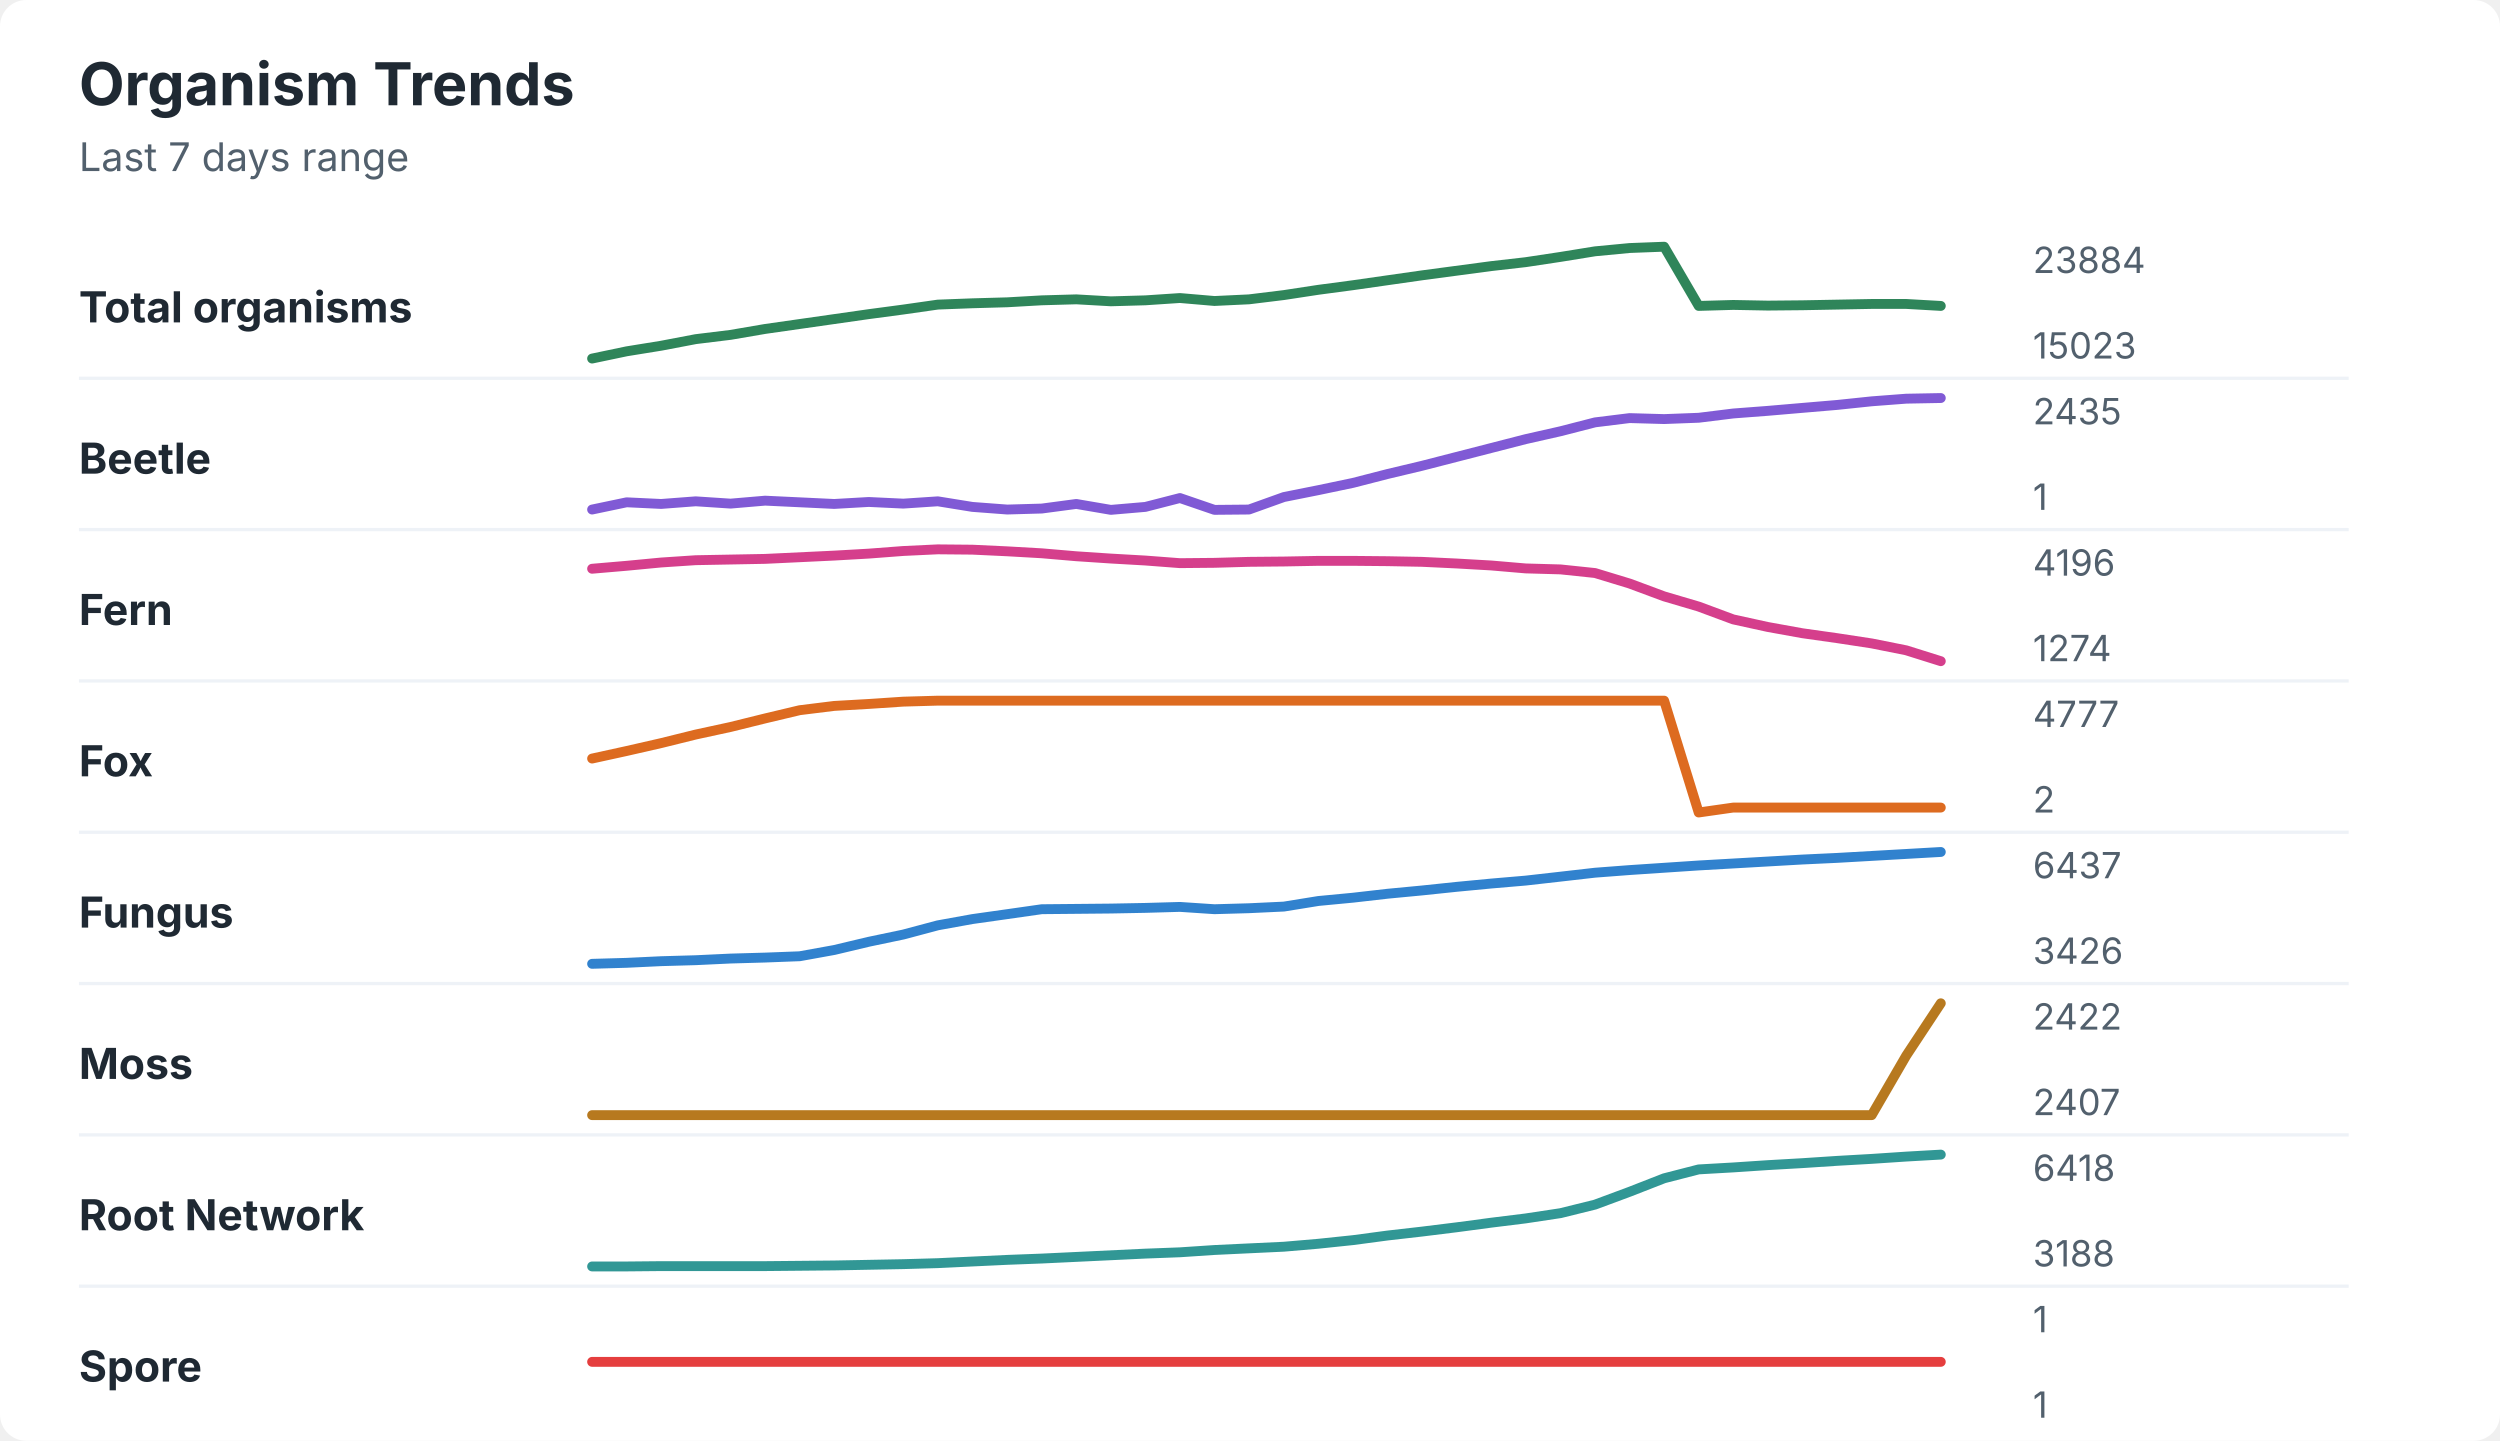
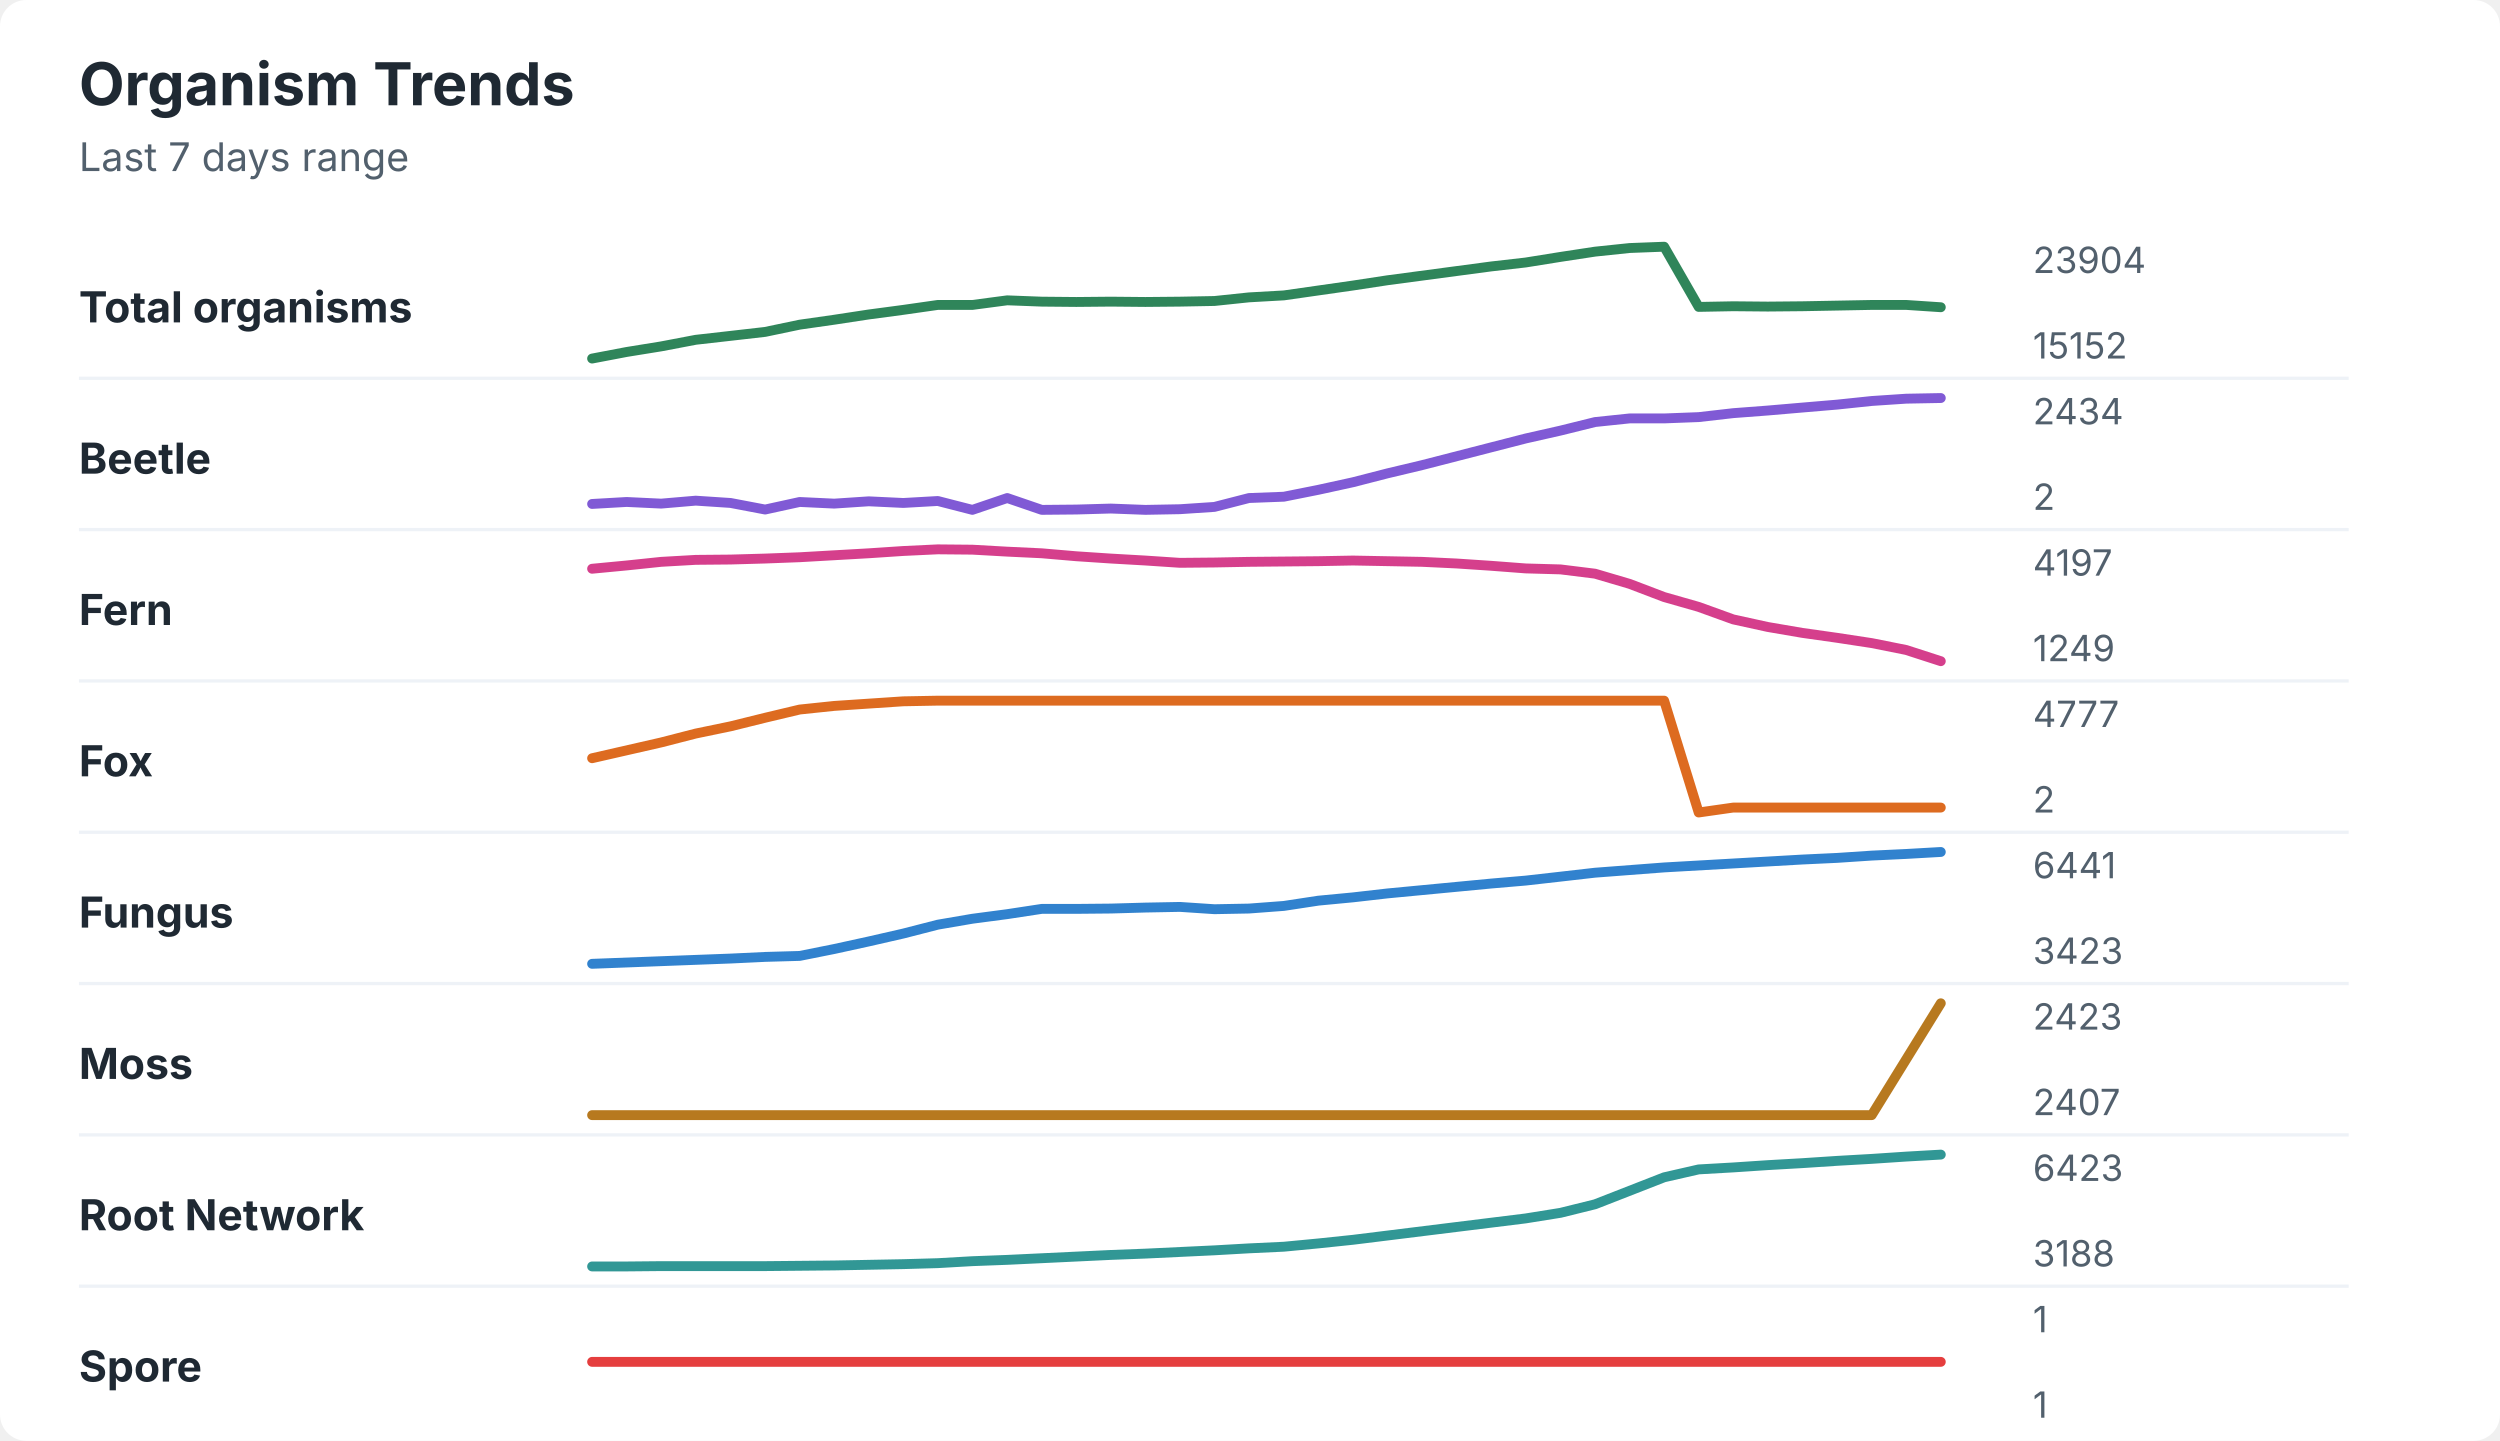
<svg xmlns="http://www.w3.org/2000/svg" width="760" height="438" viewBox="0 0 760 438" role="img" aria-labelledby="title desc">
  <rect width="760" height="438" rx="8" fill="#ffffff" />
  <style>
    text { font-family: -apple-system, BlinkMacSystemFont, "Segoe UI", sans-serif; }
    .title { font-size: 18px; font-weight: 700; fill: #1f2933; }
    .subtitle { font-size: 12px; fill: #52606d; }
    .label { font-size: 13px; font-weight: 650; fill: #1f2933; }
    .axis-value { font-size: 11px; fill: #52606d; }
    .separator { stroke: #eef2f7; stroke-width: 1; }
  </style>
  <text x="24" y="32" class="title">Organism Trends</text>
  <text x="24" y="52" class="subtitle">Last 7 days range</text>
  <text x="24" y="98" class="label">Total organisms</text>
-   <polyline points="180.0,109.0 190.5,106.8 201.0,105.1 211.5,103.1 222.1,101.8 232.6,100.0 243.1,98.5 253.6,97.0 264.1,95.5 274.6,94.1 285.1,92.6 295.6,92.2 306.2,91.9 316.7,91.3 327.2,91.0 337.7,91.6 348.2,91.3 358.7,90.6 369.2,91.5 379.7,91.0 390.3,89.7 400.8,88.1 411.3,86.7 421.8,85.2 432.3,83.7 442.8,82.3 453.3,80.9 463.8,79.7 474.4,78.1 484.9,76.4 495.4,75.4 505.9,75.0 516.4,93.0 526.9,92.7 537.4,92.9 547.9,92.8 558.5,92.6 569.0,92.4 579.5,92.4 590.0,93.0 " fill="none" stroke="#2f855a" stroke-width="3" stroke-linecap="round" stroke-linejoin="round" />
-   <text x="618" y="83" class="axis-value">23884</text>
-   <text x="618" y="109" class="axis-value">15023</text>
+   <polyline points="180.0,109.0 190.5,107.0 201.0,105.3 211.5,103.3 222.1,102.1 232.6,100.9 243.1,98.7 253.6,97.2 264.1,95.6 274.6,94.2 285.1,92.7 295.6,92.7 306.2,91.3 316.7,91.7 327.2,91.8 337.7,91.7 348.2,91.8 358.7,91.7 369.2,91.5 379.7,90.4 390.3,89.8 400.8,88.3 411.3,86.8 421.8,85.2 432.3,83.8 442.8,82.4 453.3,81.0 463.8,79.8 474.4,78.1 484.9,76.5 495.4,75.4 505.9,75.0 516.4,93.3 526.9,93.1 537.4,93.2 547.9,93.1 558.5,92.9 569.0,92.7 579.5,92.7 590.0,93.4 " fill="none" stroke="#2f855a" stroke-width="3" stroke-linecap="round" stroke-linejoin="round" />
+   <text x="618" y="83" class="axis-value">23904</text>
+   <text x="618" y="109" class="axis-value">15152</text>
  <line x1="24" y1="115.0" x2="714" y2="115.0" class="separator" />
  <text x="24" y="144" class="label">Beetle</text>
-   <polyline points="180.0,154.9 190.5,152.7 201.0,153.2 211.5,152.4 222.1,153.1 232.6,152.2 243.1,152.7 253.6,153.2 264.1,152.6 274.6,153.1 285.1,152.4 295.6,154.1 306.2,154.9 316.7,154.6 327.2,153.2 337.7,155.0 348.2,154.1 358.7,151.4 369.2,155.0 379.7,154.9 390.3,151.1 400.8,149.0 411.3,146.8 421.8,144.1 432.3,141.6 442.8,138.9 453.3,136.2 463.8,133.5 474.4,131.1 484.9,128.4 495.4,127.1 505.9,127.4 516.4,127.0 526.9,125.7 537.4,124.9 547.9,124.0 558.5,123.1 569.0,122.0 579.5,121.2 590.0,121.0 " fill="none" stroke="#805ad5" stroke-width="3" stroke-linecap="round" stroke-linejoin="round" />
-   <text x="618" y="129" class="axis-value">2435</text>
-   <text x="618" y="155" class="axis-value">1</text>
+   <polyline points="180.0,153.2 190.5,152.6 201.0,153.1 211.5,152.2 222.1,152.9 232.6,154.9 243.1,152.6 253.6,153.1 264.1,152.4 274.6,152.9 285.1,152.3 295.6,155.0 306.2,151.4 316.7,155.0 327.2,154.9 337.7,154.6 348.2,155.0 358.7,154.8 369.2,154.1 379.7,151.4 390.3,151.0 400.8,148.9 411.3,146.6 421.8,143.9 432.3,141.4 442.8,138.7 453.3,136.0 463.8,133.3 474.4,130.9 484.9,128.3 495.4,127.2 505.9,127.2 516.4,126.8 526.9,125.6 537.4,124.8 547.9,123.9 558.5,123.0 569.0,121.9 579.5,121.2 590.0,121.0 " fill="none" stroke="#805ad5" stroke-width="3" stroke-linecap="round" stroke-linejoin="round" />
+   <text x="618" y="129" class="axis-value">2434</text>
+   <text x="618" y="155" class="axis-value">2</text>
  <line x1="24" y1="161.0" x2="714" y2="161.0" class="separator" />
  <text x="24" y="190" class="label">Fern</text>
-   <polyline points="180.0,172.9 190.5,172.0 201.0,171.0 211.5,170.3 222.1,170.1 232.6,169.9 243.1,169.4 253.6,168.9 264.1,168.3 274.6,167.5 285.1,167.0 295.6,167.1 306.2,167.6 316.7,168.2 327.2,169.1 337.7,169.8 348.2,170.4 358.7,171.2 369.2,171.1 379.7,170.8 390.3,170.7 400.8,170.5 411.3,170.5 421.8,170.6 432.3,170.8 442.8,171.3 453.3,171.9 463.8,172.8 474.4,173.1 484.9,174.2 495.4,177.4 505.9,181.3 516.4,184.4 526.9,188.3 537.4,190.6 547.9,192.5 558.5,194.0 569.0,195.6 579.5,197.7 590.0,201.0 " fill="none" stroke="#d53f8c" stroke-width="3" stroke-linecap="round" stroke-linejoin="round" />
-   <text x="618" y="175" class="axis-value">4196</text>
-   <text x="618" y="201" class="axis-value">1274</text>
+   <polyline points="180.0,172.9 190.5,171.9 201.0,170.8 211.5,170.2 222.1,170.1 232.6,169.8 243.1,169.4 253.6,168.8 264.1,168.2 274.6,167.5 285.1,167.0 295.6,167.1 306.2,167.7 316.7,168.2 327.2,169.1 337.7,169.8 348.2,170.4 358.7,171.1 369.2,171.0 379.7,170.8 390.3,170.7 400.8,170.6 411.3,170.4 421.8,170.6 432.3,170.8 442.8,171.3 453.3,172.0 463.8,172.8 474.4,173.1 484.9,174.4 495.4,177.5 505.9,181.5 516.4,184.5 526.9,188.3 537.4,190.6 547.9,192.4 558.5,193.9 569.0,195.5 579.5,197.6 590.0,201.0 " fill="none" stroke="#d53f8c" stroke-width="3" stroke-linecap="round" stroke-linejoin="round" />
+   <text x="618" y="175" class="axis-value">4197</text>
+   <text x="618" y="201" class="axis-value">1249</text>
  <line x1="24" y1="207.0" x2="714" y2="207.0" class="separator" />
  <text x="24" y="236" class="label">Fox</text>
-   <polyline points="180.0,230.6 190.5,228.3 201.0,225.9 211.5,223.3 222.1,221.0 232.6,218.4 243.1,215.9 253.6,214.6 264.1,214.0 274.6,213.3 285.1,213.0 295.6,213.0 306.2,213.0 316.7,213.0 327.2,213.0 337.7,213.0 348.2,213.0 358.7,213.0 369.2,213.0 379.7,213.0 390.3,213.0 400.8,213.0 411.3,213.0 421.8,213.0 432.3,213.0 442.8,213.0 453.3,213.0 463.8,213.0 474.4,213.0 484.9,213.0 495.4,213.0 505.9,213.0 516.4,247.0 526.9,245.5 537.4,245.5 547.9,245.5 558.5,245.5 569.0,245.5 579.5,245.5 590.0,245.5 " fill="none" stroke="#dd6b20" stroke-width="3" stroke-linecap="round" stroke-linejoin="round" />
+   <polyline points="180.0,230.5 190.5,228.1 201.0,225.7 211.5,223.0 222.1,220.8 232.6,218.2 243.1,215.7 253.6,214.6 264.1,213.9 274.6,213.2 285.1,213.0 295.6,213.0 306.2,213.0 316.7,213.0 327.2,213.0 337.7,213.0 348.2,213.0 358.7,213.0 369.2,213.0 379.7,213.0 390.3,213.0 400.8,213.0 411.3,213.0 421.8,213.0 432.3,213.0 442.8,213.0 453.3,213.0 463.8,213.0 474.4,213.0 484.9,213.0 495.4,213.0 505.9,213.0 516.4,247.0 526.9,245.5 537.4,245.5 547.9,245.5 558.5,245.5 569.0,245.5 579.5,245.5 590.0,245.5 " fill="none" stroke="#dd6b20" stroke-width="3" stroke-linecap="round" stroke-linejoin="round" />
  <text x="618" y="221" class="axis-value">4777</text>
  <text x="618" y="247" class="axis-value">2</text>
  <line x1="24" y1="253.0" x2="714" y2="253.0" class="separator" />
  <text x="24" y="282" class="label">Fungus</text>
-   <polyline points="180.0,293.0 190.5,292.7 201.0,292.2 211.5,291.9 222.1,291.4 232.6,291.1 243.1,290.7 253.6,288.8 264.1,286.3 274.6,284.1 285.1,281.3 295.6,279.4 306.2,277.9 316.7,276.4 327.2,276.3 337.7,276.2 348.2,276.0 358.7,275.7 369.2,276.4 379.7,276.1 390.3,275.6 400.8,273.9 411.3,272.9 421.8,271.7 432.3,270.7 442.8,269.6 453.3,268.6 463.8,267.7 474.4,266.5 484.9,265.3 495.4,264.5 505.9,263.8 516.4,263.1 526.9,262.5 537.4,261.9 547.9,261.3 558.5,260.8 569.0,260.2 579.5,259.6 590.0,259.0 " fill="none" stroke="#3182ce" stroke-width="3" stroke-linecap="round" stroke-linejoin="round" />
-   <text x="618" y="267" class="axis-value">6437</text>
-   <text x="618" y="293" class="axis-value">3426</text>
+   <polyline points="180.0,293.0 190.5,292.6 201.0,292.2 211.5,291.8 222.1,291.4 232.6,290.9 243.1,290.6 253.6,288.5 264.1,286.2 274.6,283.8 285.1,281.1 295.6,279.3 306.2,277.9 316.7,276.3 327.2,276.3 337.7,276.2 348.2,275.9 358.7,275.7 369.2,276.4 379.7,276.2 390.3,275.4 400.8,273.8 411.3,272.8 421.8,271.6 432.3,270.6 442.8,269.6 453.3,268.6 463.8,267.7 474.4,266.5 484.9,265.3 495.4,264.5 505.9,263.7 516.4,263.1 526.9,262.5 537.4,261.9 547.9,261.3 558.5,260.8 569.0,260.1 579.5,259.6 590.0,259.0 " fill="none" stroke="#3182ce" stroke-width="3" stroke-linecap="round" stroke-linejoin="round" />
+   <text x="618" y="267" class="axis-value">6441</text>
+   <text x="618" y="293" class="axis-value">3423</text>
  <line x1="24" y1="299.0" x2="714" y2="299.0" class="separator" />
  <text x="24" y="328" class="label">Moss</text>
-   <polyline points="180.0,339.0 190.5,339.0 201.0,339.0 211.5,339.0 222.1,339.0 232.6,339.0 243.1,339.0 253.6,339.0 264.1,339.0 274.6,339.0 285.1,339.0 295.6,339.0 306.2,339.0 316.7,339.0 327.2,339.0 337.7,339.0 348.2,339.0 358.7,339.0 369.2,339.0 379.7,339.0 390.3,339.0 400.8,339.0 411.3,339.0 421.8,339.0 432.3,339.0 442.8,339.0 453.3,339.0 463.8,339.0 474.4,339.0 484.9,339.0 495.4,339.0 505.9,339.0 516.4,339.0 526.9,339.0 537.4,339.0 547.9,339.0 558.5,339.0 569.0,339.0 579.5,320.9 590.0,305.0 " fill="none" stroke="#b7791f" stroke-width="3" stroke-linecap="round" stroke-linejoin="round" />
-   <text x="618" y="313" class="axis-value">2422</text>
+   <polyline points="180.0,339.0 190.5,339.0 201.0,339.0 211.5,339.0 222.1,339.0 232.6,339.0 243.1,339.0 253.6,339.0 264.1,339.0 274.6,339.0 285.1,339.0 295.6,339.0 306.2,339.0 316.7,339.0 327.2,339.0 337.7,339.0 348.2,339.0 358.7,339.0 369.2,339.0 379.7,339.0 390.3,339.0 400.8,339.0 411.3,339.0 421.8,339.0 432.3,339.0 442.8,339.0 453.3,339.0 463.8,339.0 474.4,339.0 484.9,339.0 495.4,339.0 505.9,339.0 516.4,339.0 526.9,339.0 537.4,339.0 547.9,339.0 558.5,339.0 569.0,339.0 579.5,322.0 590.0,305.0 " fill="none" stroke="#b7791f" stroke-width="3" stroke-linecap="round" stroke-linejoin="round" />
+   <text x="618" y="313" class="axis-value">2423</text>
  <text x="618" y="339" class="axis-value">2407</text>
  <line x1="24" y1="345.0" x2="714" y2="345.0" class="separator" />
  <text x="24" y="374" class="label">Root Network</text>
-   <polyline points="180.0,385.0 190.5,385.0 201.0,384.9 211.5,384.9 222.1,384.9 232.6,384.9 243.1,384.8 253.6,384.7 264.1,384.5 274.6,384.3 285.1,384.0 295.6,383.5 306.2,383.0 316.7,382.6 327.2,382.1 337.7,381.6 348.2,381.1 358.7,380.7 369.2,380.0 379.7,379.5 390.3,379.0 400.8,378.1 411.3,377.0 421.8,375.6 432.3,374.4 442.8,373.1 453.3,371.7 463.8,370.4 474.4,368.8 484.9,366.2 495.4,362.3 505.9,358.2 516.4,355.5 526.9,354.9 537.4,354.2 547.9,353.6 558.5,352.9 569.0,352.3 579.5,351.6 590.0,351.0 " fill="none" stroke="#319795" stroke-width="3" stroke-linecap="round" stroke-linejoin="round" />
-   <text x="618" y="359" class="axis-value">6418</text>
+   <polyline points="180.0,385.0 190.5,385.0 201.0,384.9 211.5,384.9 222.1,384.9 232.6,384.9 243.1,384.8 253.6,384.7 264.1,384.5 274.6,384.3 285.1,384.0 295.6,383.4 306.2,383.0 316.7,382.5 327.2,382.0 337.7,381.5 348.2,381.1 358.7,380.6 369.2,380.1 379.7,379.5 390.3,379.0 400.8,378.0 411.3,376.9 421.8,375.6 432.3,374.3 442.8,373.0 453.3,371.7 463.8,370.4 474.4,368.7 484.9,366.1 495.4,362.0 505.9,357.9 516.4,355.5 526.9,354.9 537.4,354.2 547.9,353.6 558.5,352.9 569.0,352.3 579.5,351.6 590.0,351.0 " fill="none" stroke="#319795" stroke-width="3" stroke-linecap="round" stroke-linejoin="round" />
+   <text x="618" y="359" class="axis-value">6423</text>
  <text x="618" y="385" class="axis-value">3188</text>
  <line x1="24" y1="391.0" x2="714" y2="391.0" class="separator" />
  <text x="24" y="420" class="label">Spore</text>
  <polyline points="180.0,414.0 190.5,414.0 201.0,414.0 211.5,414.0 222.1,414.0 232.6,414.0 243.1,414.0 253.6,414.0 264.1,414.0 274.6,414.0 285.1,414.0 295.6,414.0 306.2,414.0 316.7,414.0 327.2,414.0 337.7,414.0 348.2,414.0 358.7,414.0 369.2,414.0 379.7,414.0 390.3,414.0 400.8,414.0 411.3,414.0 421.8,414.0 432.3,414.0 442.8,414.0 453.3,414.0 463.8,414.0 474.4,414.0 484.9,414.0 495.4,414.0 505.9,414.0 516.4,414.0 526.9,414.0 537.4,414.0 547.9,414.0 558.5,414.0 569.0,414.0 579.5,414.0 590.0,414.0 " fill="none" stroke="#e53e3e" stroke-width="3" stroke-linecap="round" stroke-linejoin="round" />
  <text x="618" y="405" class="axis-value">1</text>
  <text x="618" y="431" class="axis-value">1</text>
</svg>
